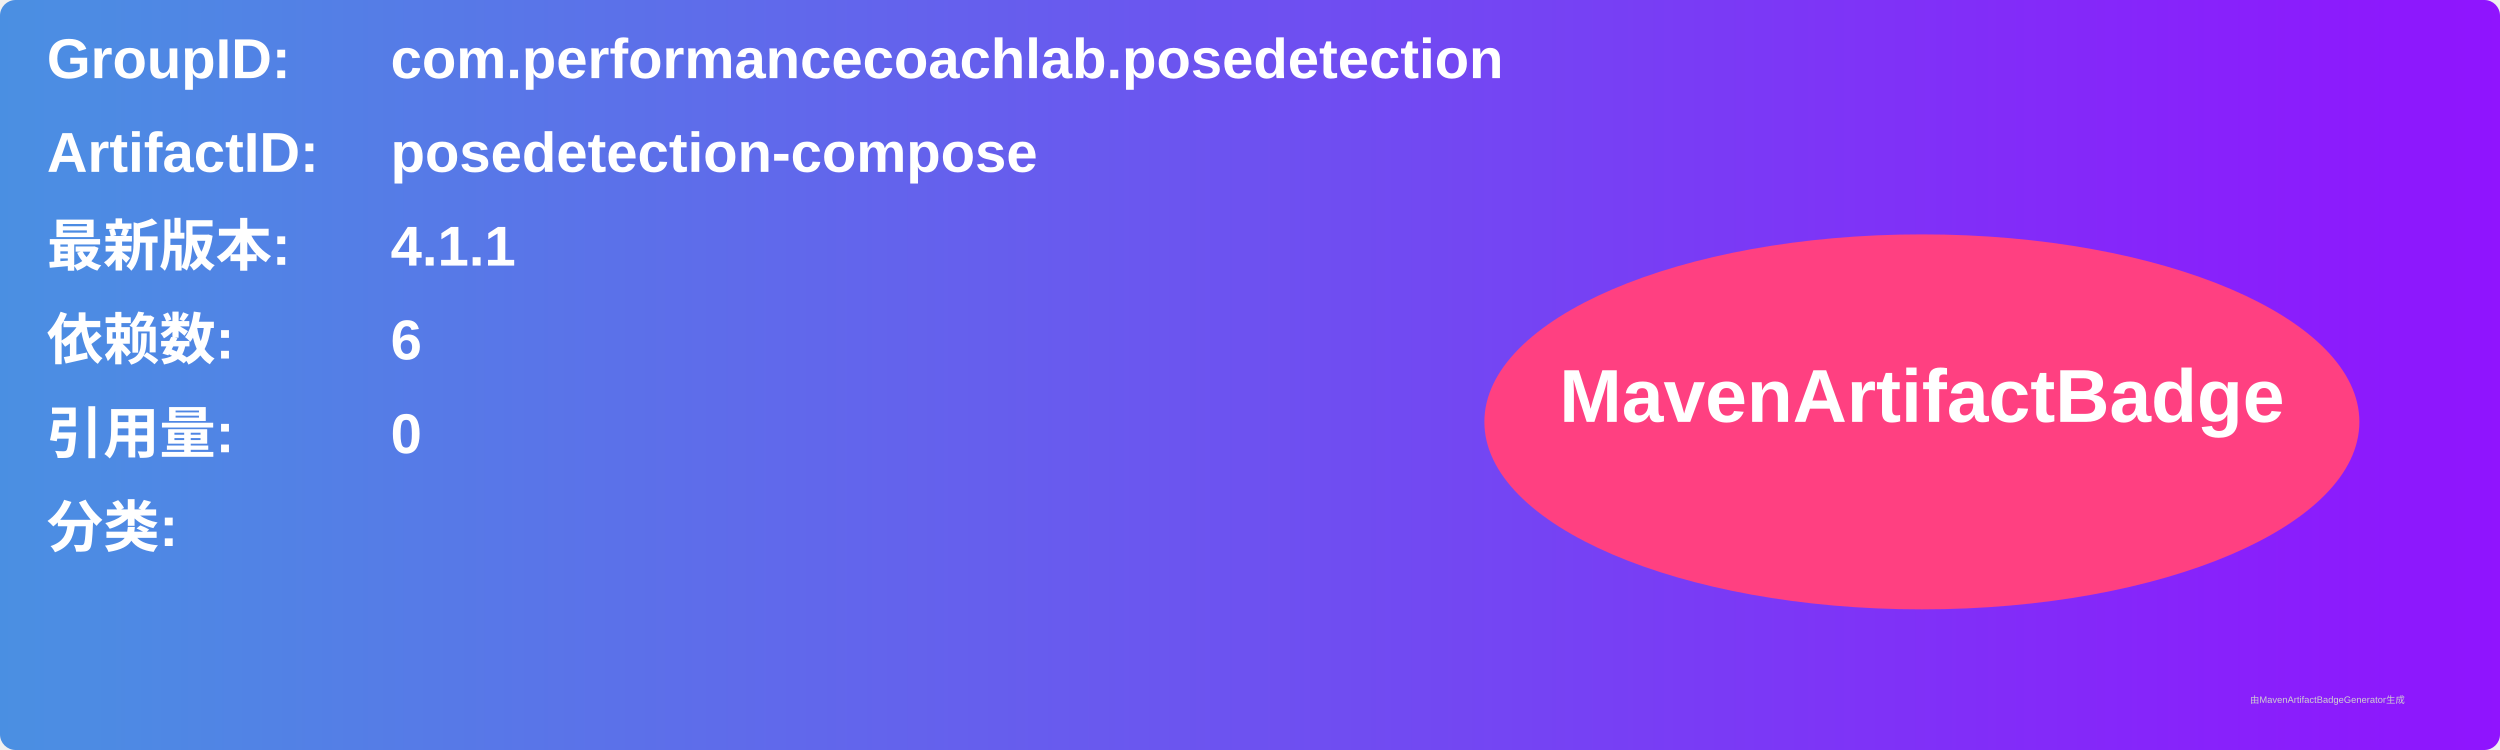
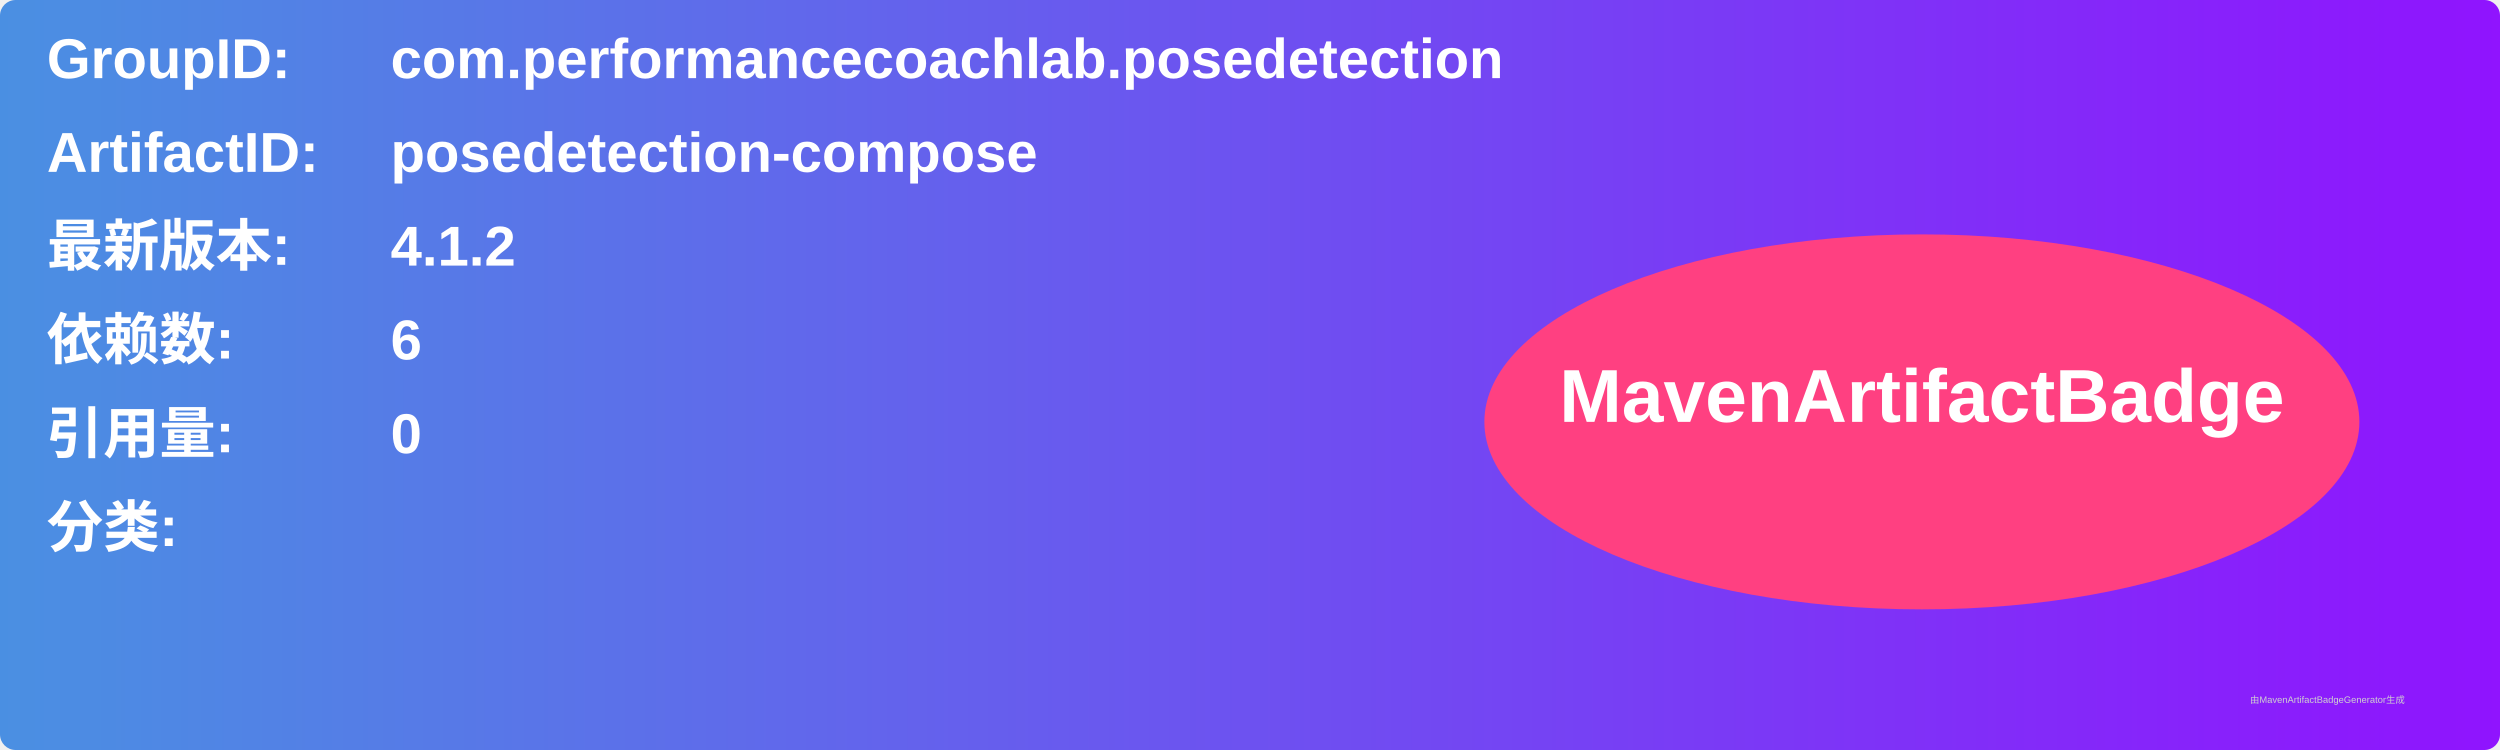
<svg xmlns="http://www.w3.org/2000/svg" width="800" height="240" viewBox="0 0 800 240">
  <linearGradient id="grad" x1="0%" y1="0%" x2="100%" y2="0%">
    <stop offset="0%" stop-color="#4a90e2" />
    <stop offset="100%" stop-color="#9013fe" />
  </linearGradient>
  <rect width="100%" height="100%" rx="5" ry="5" fill="url(#grad)" />
  <g transform="translate(15, 15)">
    <text x="0" y="10" font-family="Arial" font-size="18" fill="white" font-weight="bold" width="260">GroupID:</text>
    <text x="110" y="10" font-family="Arial" font-size="18" fill="white" font-weight="bold" width="460">com.performancecoachlab.posedetection</text>
    <text x="0" y="40" font-family="Arial" font-size="18" fill="white" font-weight="bold" width="260">ArtifactID:</text>
    <text x="110" y="40" font-family="Arial" font-size="18" fill="white" font-weight="bold" width="460">posedetection-compose</text>
    <text x="0" y="70" font-family="Arial" font-size="18" fill="white" font-weight="bold">最新版本:</text>
    <text x="110" y="70" font-family="Arial" font-size="18" fill="white" font-weight="bold">
-       <tspan font-weight="bold">4.1.1</tspan>
+       <tspan font-weight="bold">4.1.2</tspan>
    </text>
    <text x="0" y="100" font-family="Arial" font-size="18" fill="white" font-weight="bold">依赖数: </text>
    <text x="110" y="100" font-family="Arial" font-size="18" fill="white">
      <tspan font-weight="bold">6</tspan>
    </text>
    <text x="0" y="130" font-family="Arial" font-size="18" fill="white" font-weight="bold">引用量: </text>
    <text x="110" y="130" font-family="Arial" font-size="18" fill="white">
      <tspan font-weight="bold">0</tspan>
    </text>
    <text x="0" y="160" font-family="Arial" font-size="18" fill="white" font-weight="bold">分类:</text>
    <text x="10" y="190" font-family="Arial" font-size="10" fill="white">
      <tspan font-weight="bold" />
    </text>
    <ellipse cx="600" cy="120" rx="140" ry="60" fill="#ff4081" />
    <text x="600" y="120" text-anchor="middle" font-family="Arial" font-size="24" fill="white" font-weight="bold">MavenArtifactBadge</text>
  </g>
  <text x="720" y="225" font-family="Arial" font-size="3" fill="#d0d0d0">由MavenArtifactBadgeGenerator生成</text>
</svg>
